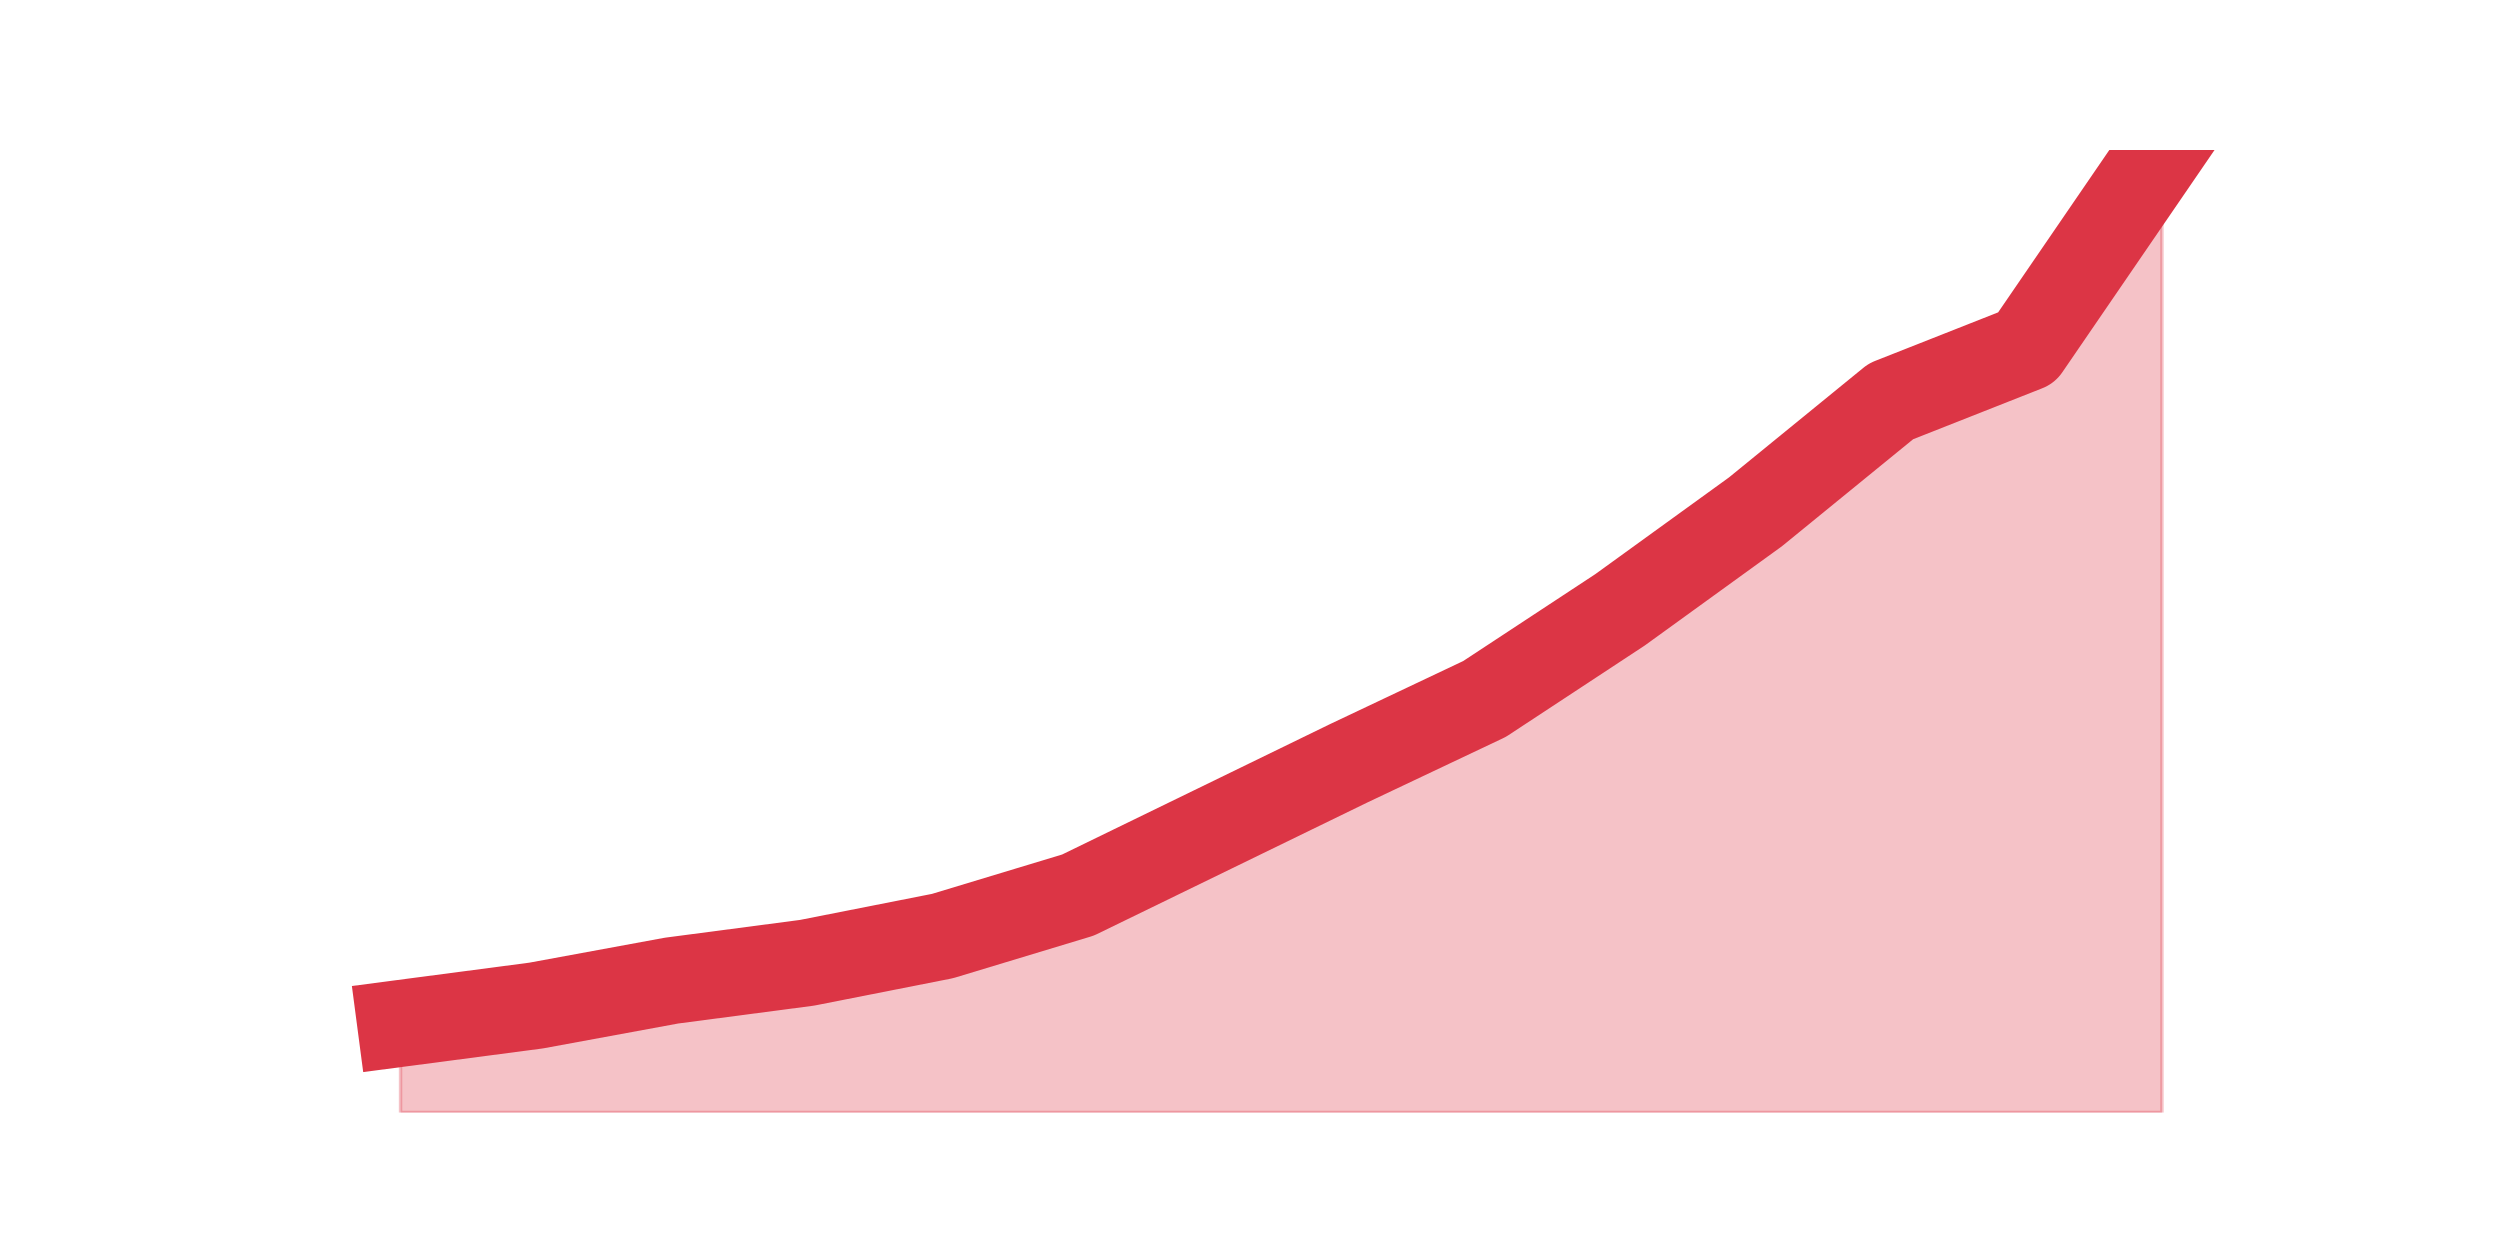
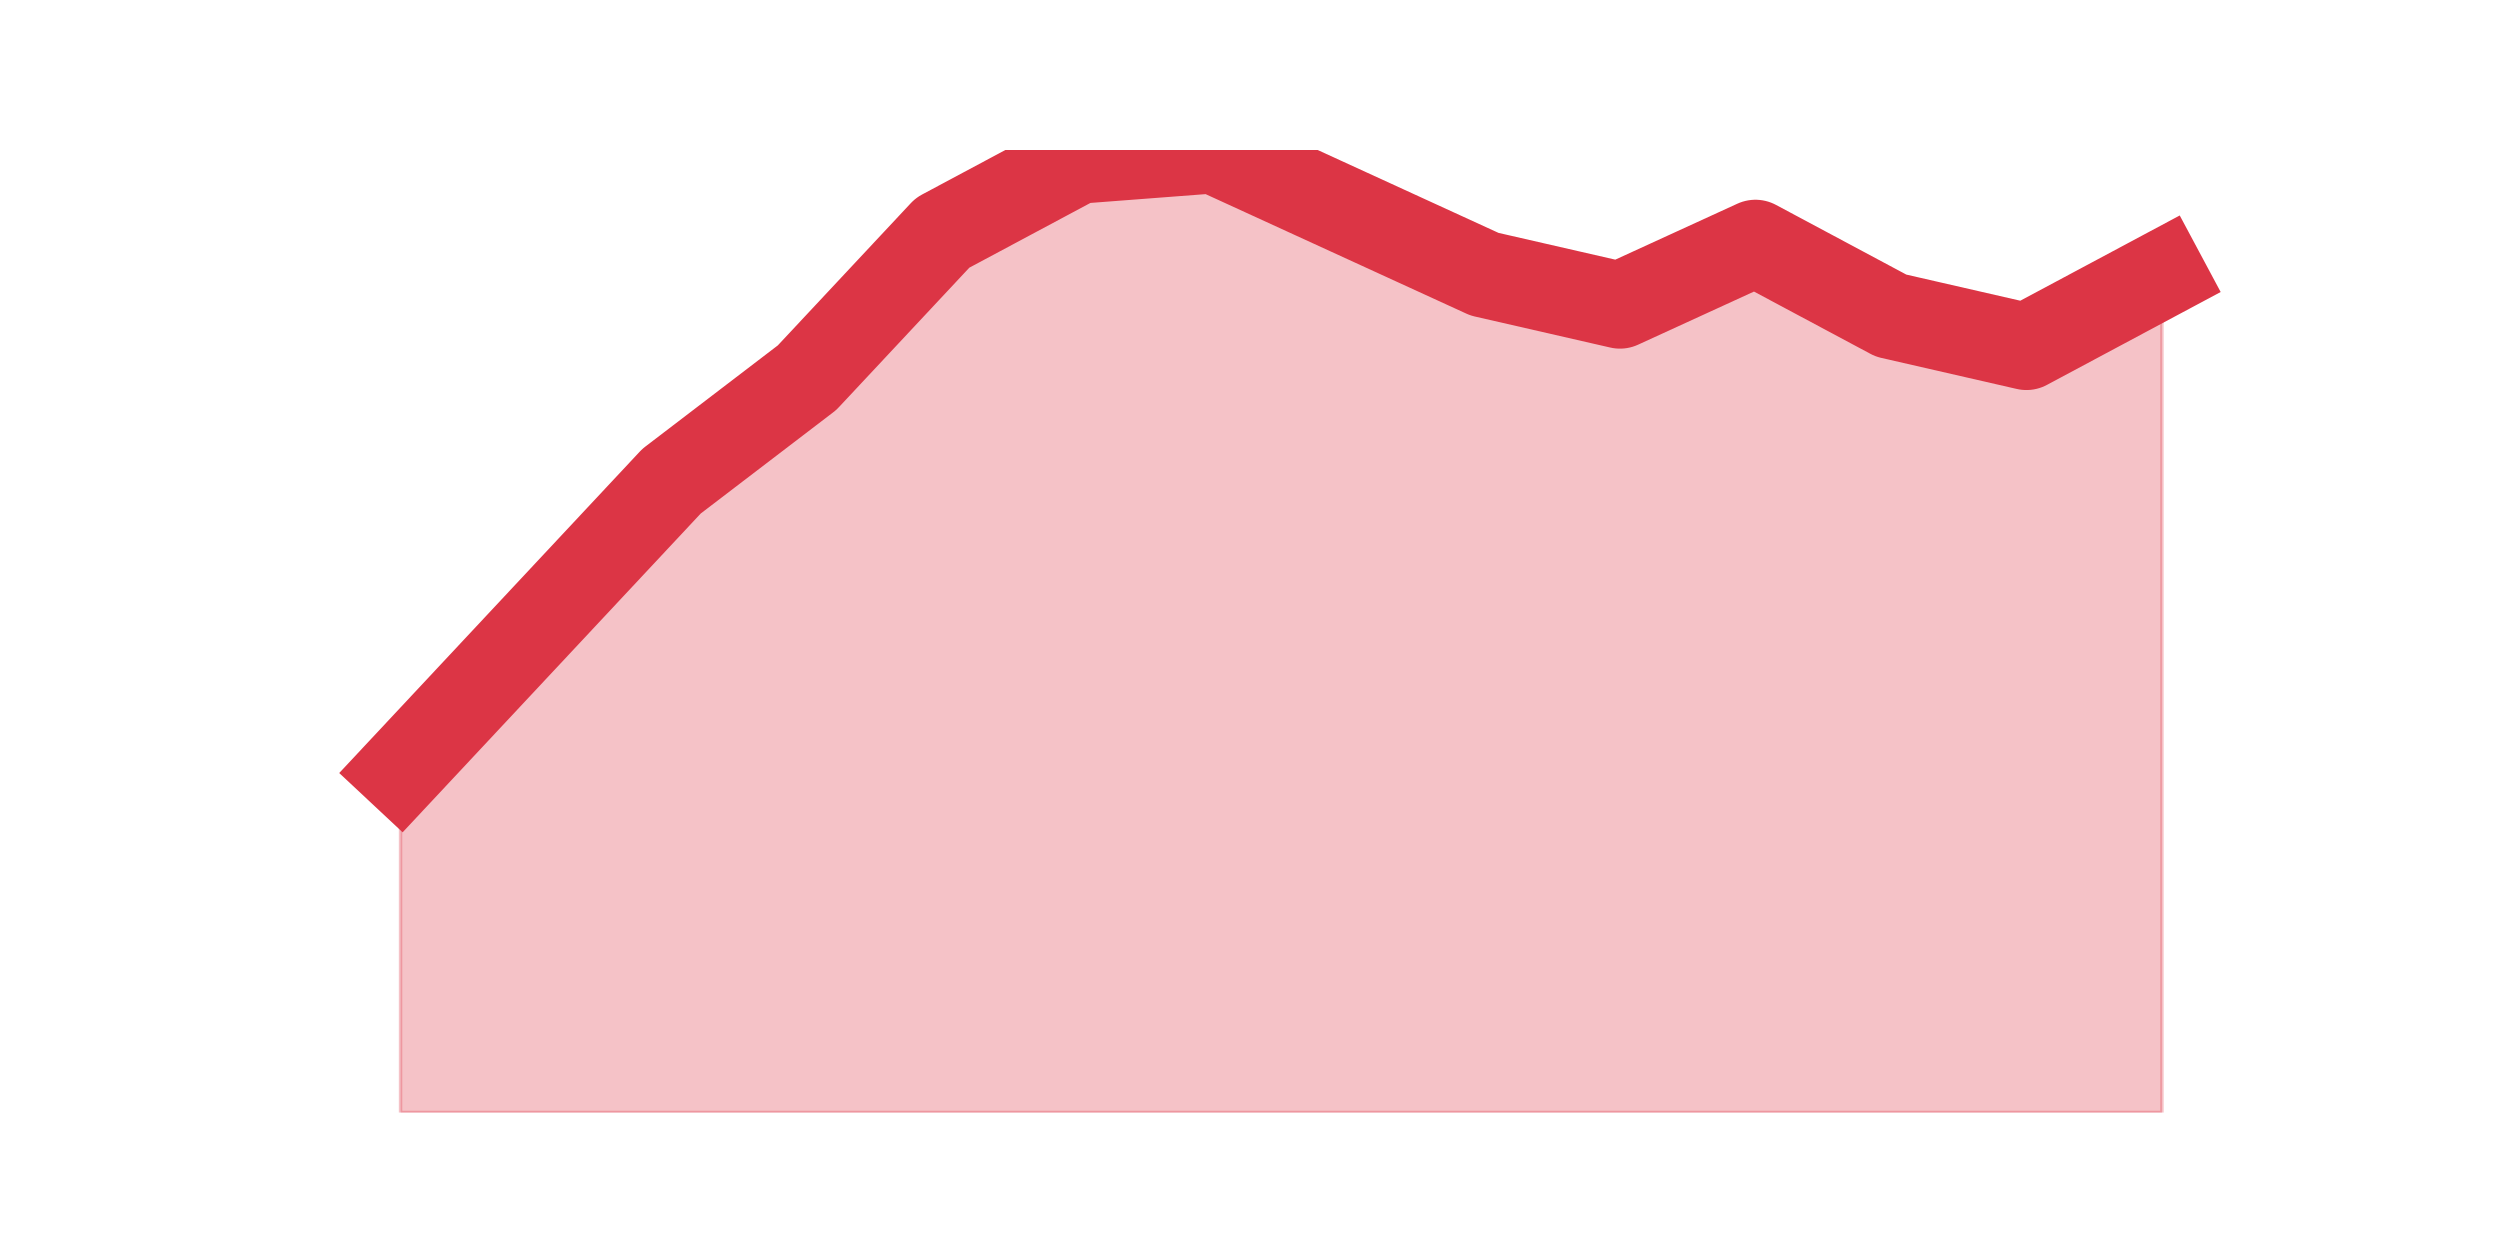
<svg xmlns="http://www.w3.org/2000/svg" xmlns:xlink="http://www.w3.org/1999/xlink" height="360pt" version="1.1" viewBox="0 0 720 360" width="720pt">
  <defs>
    <style type="text/css">*{stroke-linecap:butt;stroke-linejoin:round;}</style>
  </defs>
  <g id="figure_1">
    <g id="patch_1">
      <path d="M 0 360  L 720 360  L 720 0  L 0 0  z " style="fill:none;" />
    </g>
    <g id="axes_1">
      <g id="matplotlib.axis_1" />
      <g id="matplotlib.axis_2" />
      <g id="PolyCollection_1">
        <defs>
-           <path d="M 115.364 -65.267  L 115.364 -39.6  L 154.385 -39.6  L 193.406 -39.6  L 232.427 -39.6  L 271.448 -39.6  L 310.469 -39.6  L 349.49 -39.6  L 388.51 -39.6  L 427.531 -39.6  L 466.552 -39.6  L 505.573 -39.6  L 544.594 -39.6  L 583.615 -39.6  L 622.636 -39.6  L 622.636 -316.8  L 622.636 -316.8  L 583.615 -259.82  L 544.594 -244.42  L 505.573 -212.593  L 466.552 -184.36  L 427.531 -158.693  L 388.51 -140.213  L 349.49 -121.22  L 310.469 -102.227  L 271.448 -90.42  L 232.427 -82.72  L 193.406 -77.587  L 154.385 -70.4  L 115.364 -65.267  z " id="maf7d235444" style="stroke:#dc3545;stroke-opacity:0.3;" />
+           <path d="M 115.364 -137.961  L 115.364 -39.6  L 154.385 -39.6  L 193.406 -39.6  L 232.427 -39.6  L 271.448 -39.6  L 310.469 -39.6  L 349.49 -39.6  L 388.51 -39.6  L 427.531 -39.6  L 466.552 -39.6  L 505.573 -39.6  L 544.594 -39.6  L 583.615 -39.6  L 622.636 -39.6  L 622.636 -281.032  L 622.636 -281.032  L 583.615 -260.168  L 544.594 -269.11  L 505.573 -289.974  L 466.552 -272.09  L 427.531 -281.032  L 388.51 -298.916  L 349.49 -316.8  L 310.469 -313.819  L 271.448 -292.955  L 232.427 -251.226  L 193.406 -221.419  L 154.385 -179.69  L 115.364 -137.961  z " id="m3c9cae4fcf" style="stroke:#dc3545;stroke-opacity:0.3;" />
        </defs>
-         <g clip-path="url(#p43bbe7fb13)">
-           <use style="fill:#dc3545;fill-opacity:0.3;stroke:#dc3545;stroke-opacity:0.3;" x="0" xlink:href="#maf7d235444" y="360" />
+         <g clip-path="url(#p026f25863d)">
+           <use style="fill:#dc3545;fill-opacity:0.3;stroke:#dc3545;stroke-opacity:0.3;" x="0" xlink:href="#m3c9cae4fcf" y="360" />
        </g>
      </g>
      <g id="line2d_1">
-         <path clip-path="url(#p43bbe7fb13)" d="M 115.364 294.733  L 154.385 289.6  L 193.406 282.413  L 232.427 277.28  L 271.448 269.58  L 310.469 257.773  L 349.49 238.78  L 388.51 219.787  L 427.531 201.307  L 466.552 175.64  L 505.573 147.407  L 544.594 115.58  L 583.615 100.18  L 622.636 43.2  " style="fill:none;stroke:#dc3545;stroke-linecap:square;stroke-width:25;" />
+         <path clip-path="url(#p026f25863d)" d="M 115.364 222.039  L 154.385 180.31  L 193.406 138.581  L 232.427 108.774  L 271.448 67.045  L 310.469 46.181  L 349.49 43.2  L 388.51 61.084  L 427.531 78.968  L 466.552 87.91  L 505.573 70.026  L 544.594 90.89  L 583.615 99.832  L 622.636 78.968  " style="fill:none;stroke:#dc3545;stroke-linecap:square;stroke-width:25;" />
      </g>
    </g>
  </g>
  <defs>
-     <clipPath id="p43bbe7fb13">
+     <clipPath id="p026f25863d">
      <rect height="277.2" width="558" x="90" y="43.2" />
    </clipPath>
  </defs>
</svg>
